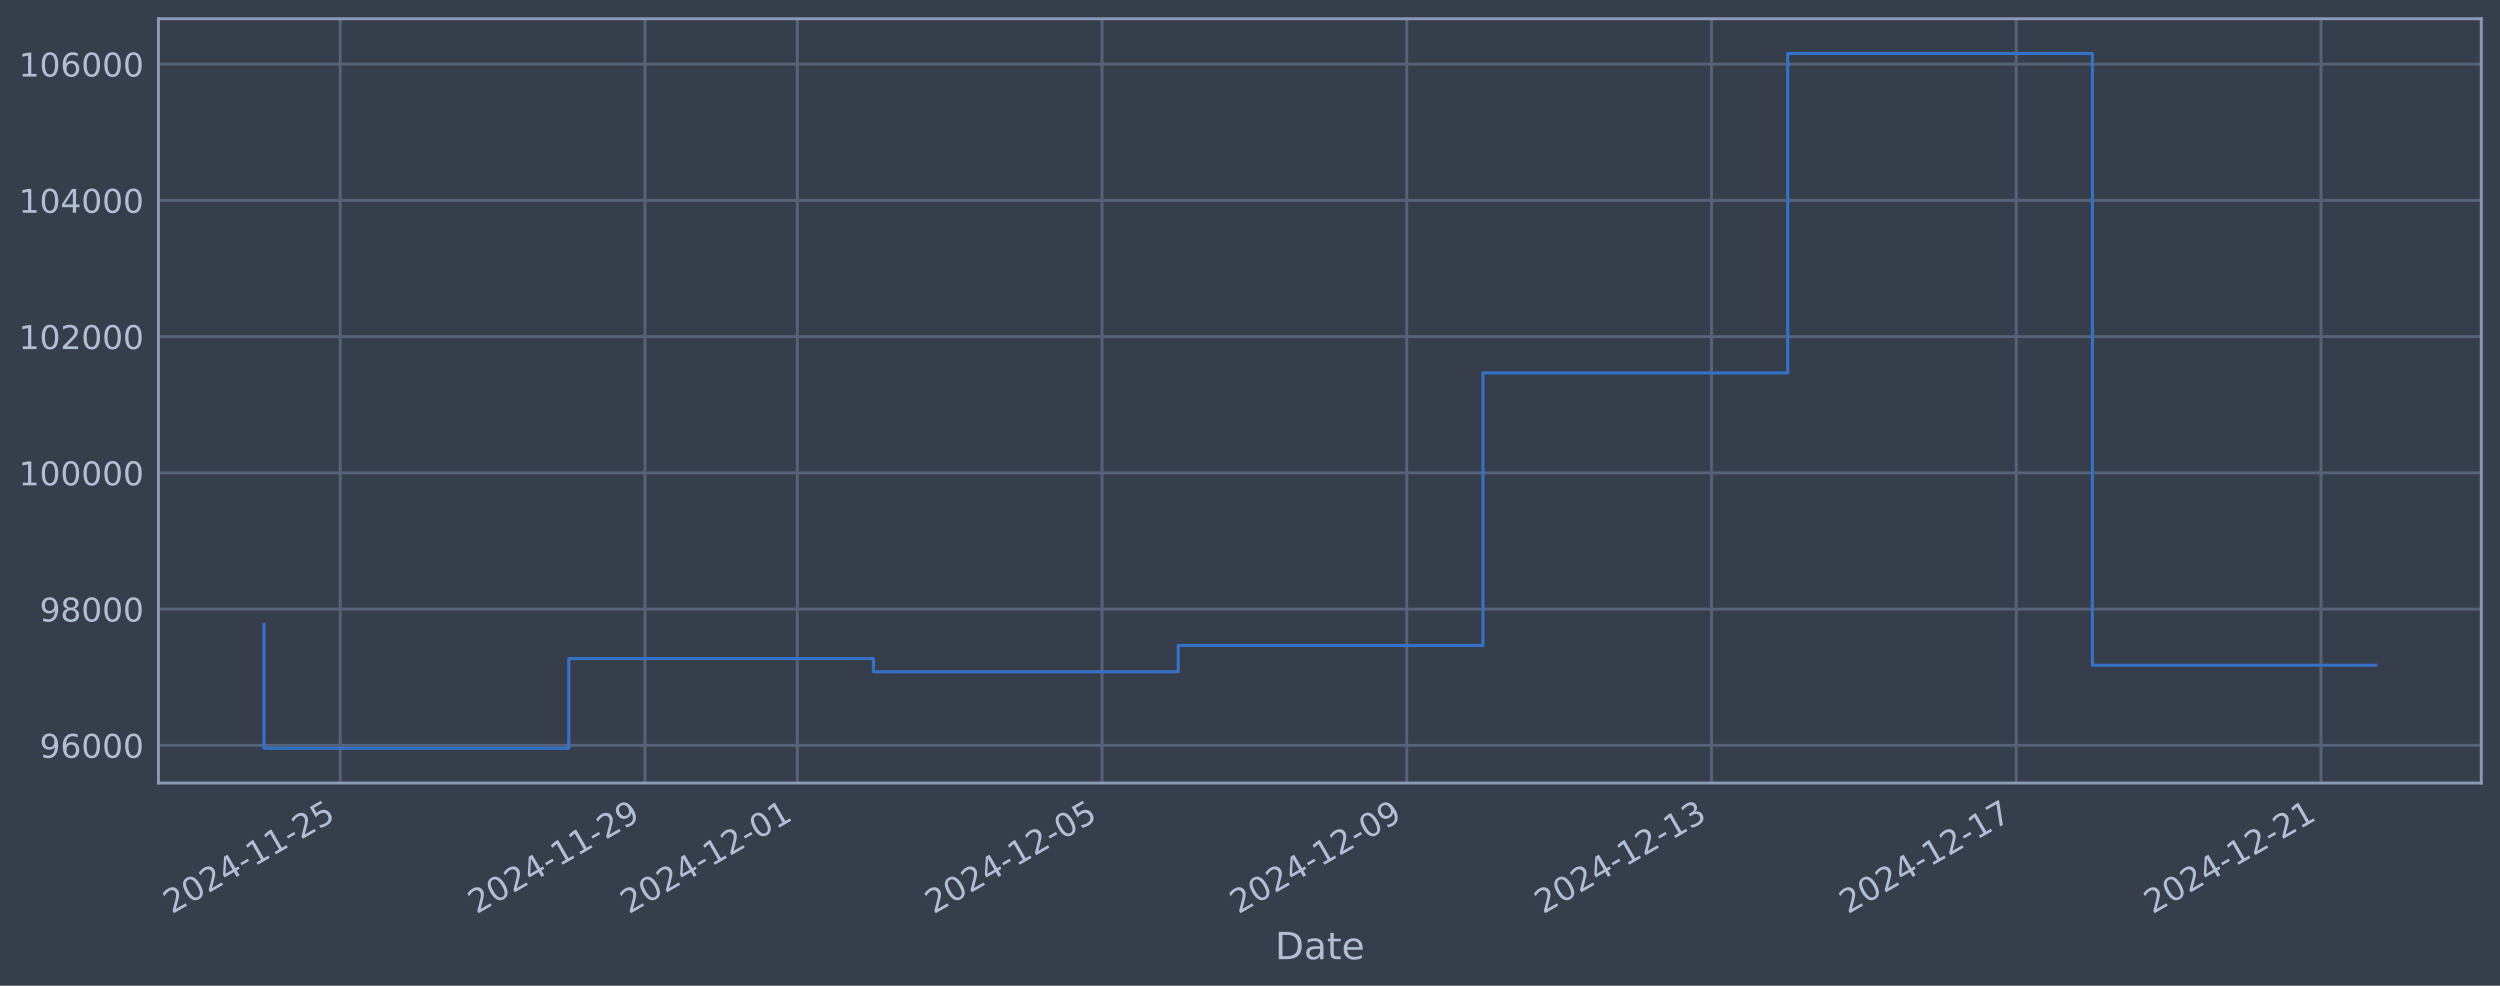
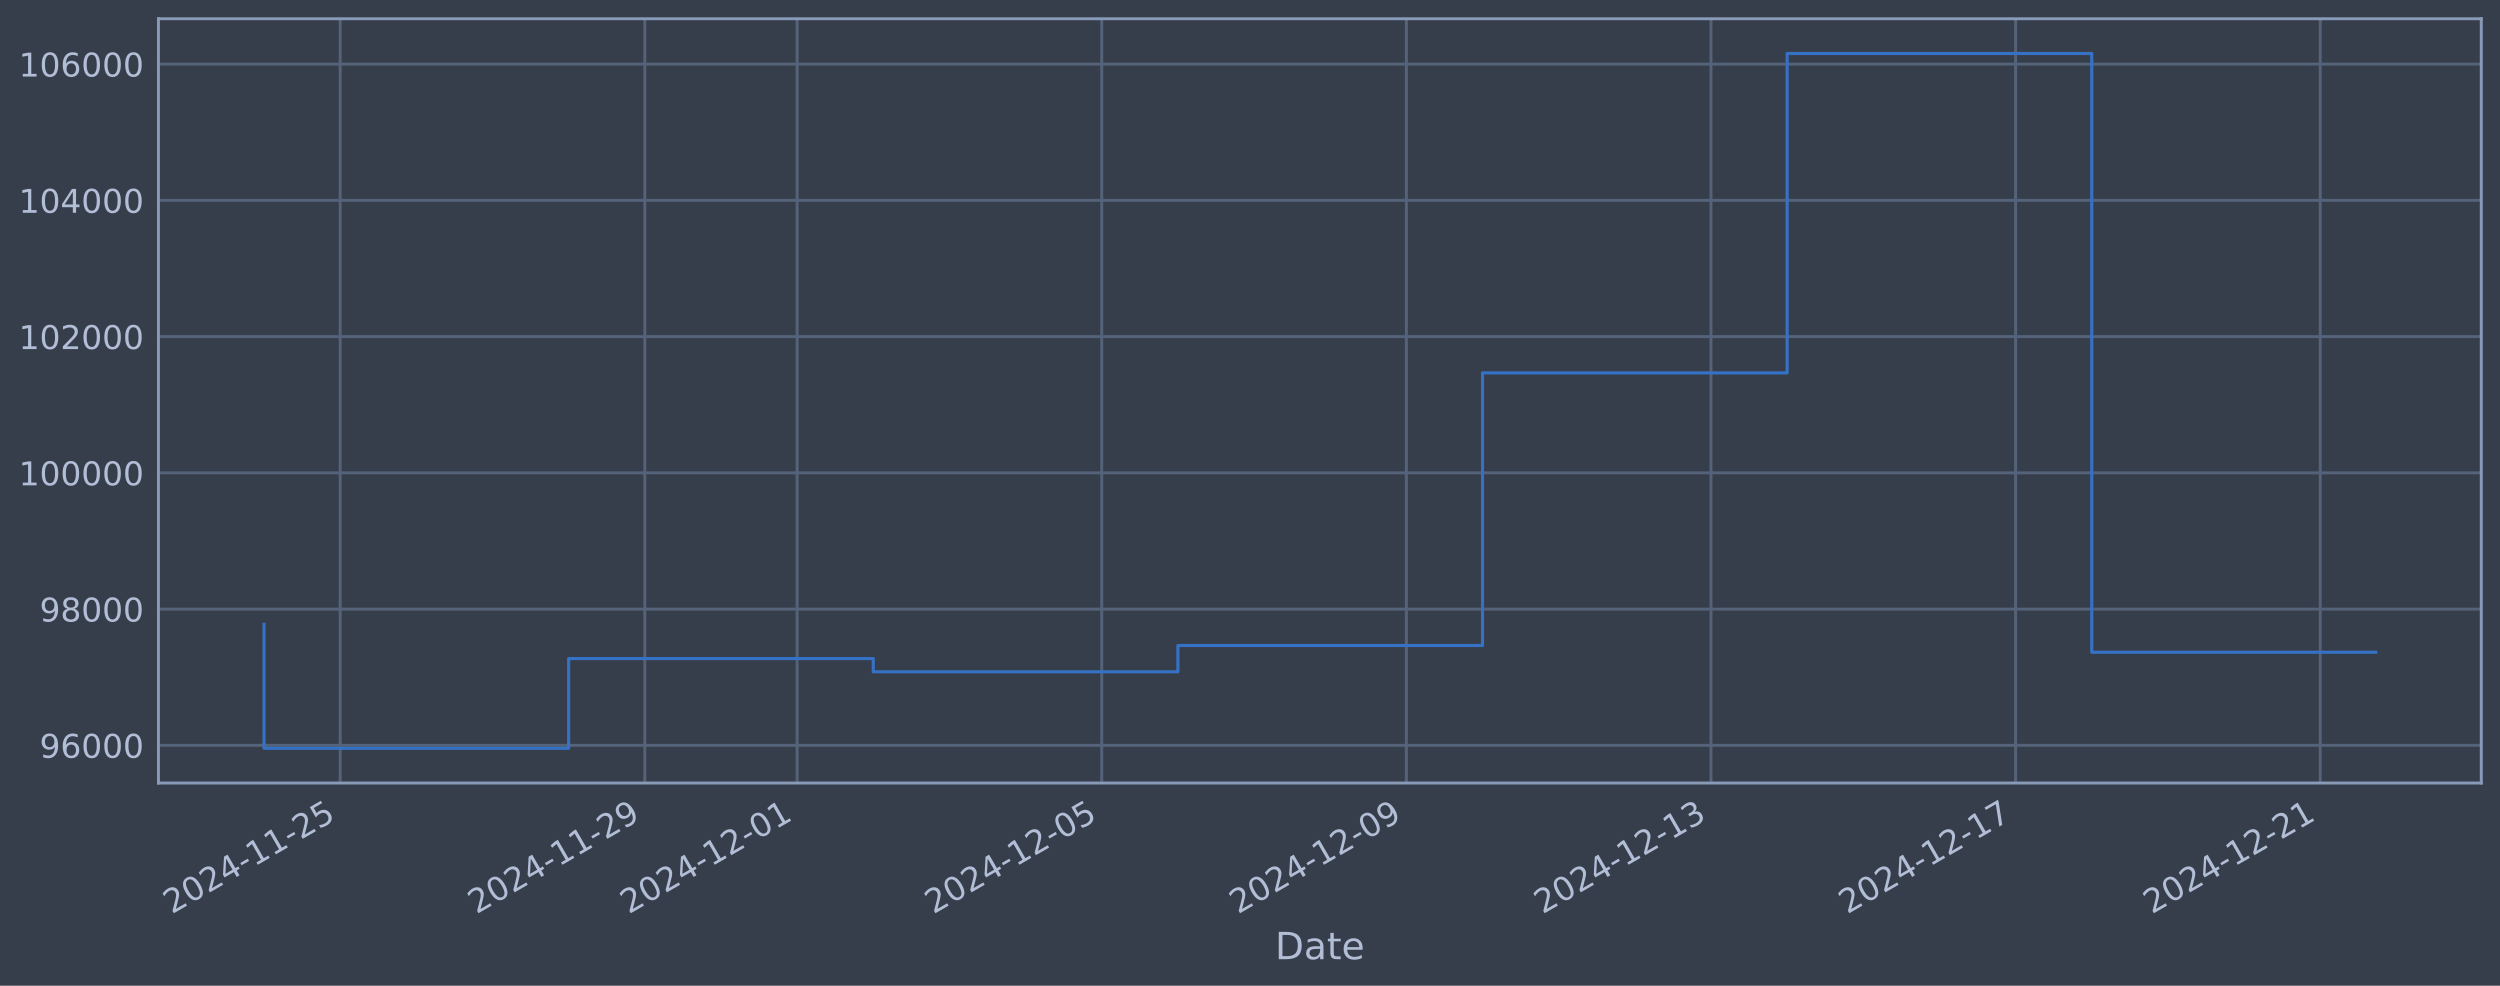
<svg xmlns="http://www.w3.org/2000/svg" xmlns:xlink="http://www.w3.org/1999/xlink" width="960.9pt" height="378.87pt" viewBox="0 0 960.9 378.87" version="1.1">
  <defs>
    <style type="text/css">*{stroke-linejoin: round; stroke-linecap: butt}</style>
  </defs>
  <g id="figure_1">
    <g id="patch_1">
      <path d="M 0 378.87  L 960.9 378.87  L 960.9 0  L 0 0  z " style="fill: #373e4b" />
    </g>
    <g id="axes_1">
      <g id="patch_2">
        <path d="M 60.901 300.96  L 953.701 300.96  L 953.701 7.2  L 60.901 7.2  z " style="fill: #373e4b" />
      </g>
      <g id="matplotlib.axis_1">
        <g id="xtick_1">
          <g id="line2d_1">
-             <path d="M 130.764 300.96  L 130.764 7.2  " clip-path="url(#p9389d4bb76)" style="fill: none; stroke: #546379; stroke-width: 1.12; stroke-linecap: square" />
+             <path d="M 130.753 300.96  L 130.753 7.2  " clip-path="url(#pd3108abbad)" style="fill: none; stroke: #546379; stroke-width: 1.12; stroke-linecap: square" />
          </g>
          <g id="line2d_2" />
          <g id="text_1">
-             <g style="fill: #b1bed6" transform="translate(66.03837 351.4642) rotate(-30) scale(0.126 -0.126)">
+             <g style="fill: #b1bed6" transform="translate(66.02786 351.4642) rotate(-30) scale(0.126 -0.126)">
              <defs>
                <path id="DejaVuSans-32" d="M 1228 531  L 3431 531  L 3431 0  L 469 0  L 469 531  Q 828 903 1448 1529  Q 2069 2156 2228 2338  Q 2531 2678 2651 2914  Q 2772 3150 2772 3378  Q 2772 3750 2511 3984  Q 2250 4219 1831 4219  Q 1534 4219 1204 4116  Q 875 4013 500 3803  L 500 4441  Q 881 4594 1212 4672  Q 1544 4750 1819 4750  Q 2544 4750 2975 4387  Q 3406 4025 3406 3419  Q 3406 3131 3298 2873  Q 3191 2616 2906 2266  Q 2828 2175 2409 1742  Q 1991 1309 1228 531  z " transform="scale(0.015625)" />
                <path id="DejaVuSans-30" d="M 2034 4250  Q 1547 4250 1301 3770  Q 1056 3291 1056 2328  Q 1056 1369 1301 889  Q 1547 409 2034 409  Q 2525 409 2770 889  Q 3016 1369 3016 2328  Q 3016 3291 2770 3770  Q 2525 4250 2034 4250  z M 2034 4750  Q 2819 4750 3233 4129  Q 3647 3509 3647 2328  Q 3647 1150 3233 529  Q 2819 -91 2034 -91  Q 1250 -91 836 529  Q 422 1150 422 2328  Q 422 3509 836 4129  Q 1250 4750 2034 4750  z " transform="scale(0.015625)" />
                <path id="DejaVuSans-34" d="M 2419 4116  L 825 1625  L 2419 1625  L 2419 4116  z M 2253 4666  L 3047 4666  L 3047 1625  L 3713 1625  L 3713 1100  L 3047 1100  L 3047 0  L 2419 0  L 2419 1100  L 313 1100  L 313 1709  L 2253 4666  z " transform="scale(0.015625)" />
                <path id="DejaVuSans-2d" d="M 313 2009  L 1997 2009  L 1997 1497  L 313 1497  L 313 2009  z " transform="scale(0.015625)" />
                <path id="DejaVuSans-31" d="M 794 531  L 1825 531  L 1825 4091  L 703 3866  L 703 4441  L 1819 4666  L 2450 4666  L 2450 531  L 3481 531  L 3481 0  L 794 0  L 794 531  z " transform="scale(0.015625)" />
                <path id="DejaVuSans-35" d="M 691 4666  L 3169 4666  L 3169 4134  L 1269 4134  L 1269 2991  Q 1406 3038 1543 3061  Q 1681 3084 1819 3084  Q 2600 3084 3056 2656  Q 3513 2228 3513 1497  Q 3513 744 3044 326  Q 2575 -91 1722 -91  Q 1428 -91 1123 -41  Q 819 9 494 109  L 494 744  Q 775 591 1075 516  Q 1375 441 1709 441  Q 2250 441 2565 725  Q 2881 1009 2881 1497  Q 2881 1984 2565 2268  Q 2250 2553 1709 2553  Q 1456 2553 1204 2497  Q 953 2441 691 2322  L 691 4666  z " transform="scale(0.015625)" />
              </defs>
              <use xlink:href="#DejaVuSans-32" />
              <use xlink:href="#DejaVuSans-30" transform="translate(63.62305 0)" />
              <use xlink:href="#DejaVuSans-32" transform="translate(127.2461 0)" />
              <use xlink:href="#DejaVuSans-34" transform="translate(190.8691 0)" />
              <use xlink:href="#DejaVuSans-2d" transform="translate(254.4922 0)" />
              <use xlink:href="#DejaVuSans-31" transform="translate(290.5762 0)" />
              <use xlink:href="#DejaVuSans-31" transform="translate(354.1992 0)" />
              <use xlink:href="#DejaVuSans-2d" transform="translate(417.8223 0)" />
              <use xlink:href="#DejaVuSans-32" transform="translate(453.9062 0)" />
              <use xlink:href="#DejaVuSans-35" transform="translate(517.5293 0)" />
            </g>
          </g>
        </g>
        <g id="xtick_2">
          <g id="line2d_3">
-             <path d="M 247.89 300.96  L 247.89 7.2  " clip-path="url(#p9389d4bb76)" style="fill: none; stroke: #546379; stroke-width: 1.12; stroke-linecap: square" />
+             <path d="M 247.838 300.96  L 247.838 7.2  " clip-path="url(#pd3108abbad)" style="fill: none; stroke: #546379; stroke-width: 1.12; stroke-linecap: square" />
          </g>
          <g id="line2d_4" />
          <g id="text_2">
-             <g style="fill: #b1bed6" transform="translate(183.1646 351.4642) rotate(-30) scale(0.126 -0.126)">
+             <g style="fill: #b1bed6" transform="translate(183.1121 351.4642) rotate(-30) scale(0.126 -0.126)">
              <defs>
                <path id="DejaVuSans-39" d="M 703 97  L 703 672  Q 941 559 1184 500  Q 1428 441 1663 441  Q 2288 441 2617 861  Q 2947 1281 2994 2138  Q 2813 1869 2534 1725  Q 2256 1581 1919 1581  Q 1219 1581 811 2004  Q 403 2428 403 3163  Q 403 3881 828 4315  Q 1253 4750 1959 4750  Q 2769 4750 3195 4129  Q 3622 3509 3622 2328  Q 3622 1225 3098 567  Q 2575 -91 1691 -91  Q 1453 -91 1209 -44  Q 966 3 703 97  z M 1959 2075  Q 2384 2075 2632 2365  Q 2881 2656 2881 3163  Q 2881 3666 2632 3958  Q 2384 4250 1959 4250  Q 1534 4250 1286 3958  Q 1038 3666 1038 3163  Q 1038 2656 1286 2365  Q 1534 2075 1959 2075  z " transform="scale(0.015625)" />
              </defs>
              <use xlink:href="#DejaVuSans-32" />
              <use xlink:href="#DejaVuSans-30" transform="translate(63.62305 0)" />
              <use xlink:href="#DejaVuSans-32" transform="translate(127.2461 0)" />
              <use xlink:href="#DejaVuSans-34" transform="translate(190.8691 0)" />
              <use xlink:href="#DejaVuSans-2d" transform="translate(254.4922 0)" />
              <use xlink:href="#DejaVuSans-31" transform="translate(290.5762 0)" />
              <use xlink:href="#DejaVuSans-31" transform="translate(354.1992 0)" />
              <use xlink:href="#DejaVuSans-2d" transform="translate(417.8223 0)" />
              <use xlink:href="#DejaVuSans-32" transform="translate(453.9062 0)" />
              <use xlink:href="#DejaVuSans-39" transform="translate(517.5293 0)" />
            </g>
          </g>
        </g>
        <g id="xtick_3">
          <g id="line2d_5">
-             <path d="M 306.453 300.96  L 306.453 7.2  " clip-path="url(#p9389d4bb76)" style="fill: none; stroke: #546379; stroke-width: 1.12; stroke-linecap: square" />
+             <path d="M 306.38 300.96  L 306.38 7.2  " clip-path="url(#pd3108abbad)" style="fill: none; stroke: #546379; stroke-width: 1.12; stroke-linecap: square" />
          </g>
          <g id="line2d_6" />
          <g id="text_3">
-             <g style="fill: #b1bed6" transform="translate(241.7277 351.4642) rotate(-30) scale(0.126 -0.126)">
+             <g style="fill: #b1bed6" transform="translate(241.6541 351.4642) rotate(-30) scale(0.126 -0.126)">
              <use xlink:href="#DejaVuSans-32" />
              <use xlink:href="#DejaVuSans-30" transform="translate(63.62305 0)" />
              <use xlink:href="#DejaVuSans-32" transform="translate(127.2461 0)" />
              <use xlink:href="#DejaVuSans-34" transform="translate(190.8691 0)" />
              <use xlink:href="#DejaVuSans-2d" transform="translate(254.4922 0)" />
              <use xlink:href="#DejaVuSans-31" transform="translate(290.5762 0)" />
              <use xlink:href="#DejaVuSans-32" transform="translate(354.1992 0)" />
              <use xlink:href="#DejaVuSans-2d" transform="translate(417.8223 0)" />
              <use xlink:href="#DejaVuSans-30" transform="translate(453.9062 0)" />
              <use xlink:href="#DejaVuSans-31" transform="translate(517.5293 0)" />
            </g>
          </g>
        </g>
        <g id="xtick_4">
          <g id="line2d_7">
-             <path d="M 423.579 300.96  L 423.579 7.2  " clip-path="url(#p9389d4bb76)" style="fill: none; stroke: #546379; stroke-width: 1.12; stroke-linecap: square" />
+             <path d="M 423.464 300.96  L 423.464 7.2  " clip-path="url(#pd3108abbad)" style="fill: none; stroke: #546379; stroke-width: 1.12; stroke-linecap: square" />
          </g>
          <g id="line2d_8" />
          <g id="text_4">
-             <g style="fill: #b1bed6" transform="translate(358.854 351.4642) rotate(-30) scale(0.126 -0.126)">
+             <g style="fill: #b1bed6" transform="translate(358.7383 351.4642) rotate(-30) scale(0.126 -0.126)">
              <use xlink:href="#DejaVuSans-32" />
              <use xlink:href="#DejaVuSans-30" transform="translate(63.62305 0)" />
              <use xlink:href="#DejaVuSans-32" transform="translate(127.2461 0)" />
              <use xlink:href="#DejaVuSans-34" transform="translate(190.8691 0)" />
              <use xlink:href="#DejaVuSans-2d" transform="translate(254.4922 0)" />
              <use xlink:href="#DejaVuSans-31" transform="translate(290.5762 0)" />
              <use xlink:href="#DejaVuSans-32" transform="translate(354.1992 0)" />
              <use xlink:href="#DejaVuSans-2d" transform="translate(417.8223 0)" />
              <use xlink:href="#DejaVuSans-30" transform="translate(453.9062 0)" />
              <use xlink:href="#DejaVuSans-35" transform="translate(517.5293 0)" />
            </g>
          </g>
        </g>
        <g id="xtick_5">
          <g id="line2d_9">
-             <path d="M 540.706 300.96  L 540.706 7.2  " clip-path="url(#p9389d4bb76)" style="fill: none; stroke: #546379; stroke-width: 1.12; stroke-linecap: square" />
+             <path d="M 540.548 300.96  L 540.548 7.2  " clip-path="url(#pd3108abbad)" style="fill: none; stroke: #546379; stroke-width: 1.12; stroke-linecap: square" />
          </g>
          <g id="line2d_10" />
          <g id="text_5">
-             <g style="fill: #b1bed6" transform="translate(475.9802 351.4642) rotate(-30) scale(0.126 -0.126)">
+             <g style="fill: #b1bed6" transform="translate(475.8225 351.4642) rotate(-30) scale(0.126 -0.126)">
              <use xlink:href="#DejaVuSans-32" />
              <use xlink:href="#DejaVuSans-30" transform="translate(63.62305 0)" />
              <use xlink:href="#DejaVuSans-32" transform="translate(127.2461 0)" />
              <use xlink:href="#DejaVuSans-34" transform="translate(190.8691 0)" />
              <use xlink:href="#DejaVuSans-2d" transform="translate(254.4922 0)" />
              <use xlink:href="#DejaVuSans-31" transform="translate(290.5762 0)" />
              <use xlink:href="#DejaVuSans-32" transform="translate(354.1992 0)" />
              <use xlink:href="#DejaVuSans-2d" transform="translate(417.8223 0)" />
              <use xlink:href="#DejaVuSans-30" transform="translate(453.9062 0)" />
              <use xlink:href="#DejaVuSans-39" transform="translate(517.5293 0)" />
            </g>
          </g>
        </g>
        <g id="xtick_6">
          <g id="line2d_11">
-             <path d="M 657.832 300.96  L 657.832 7.2  " clip-path="url(#p9389d4bb76)" style="fill: none; stroke: #546379; stroke-width: 1.12; stroke-linecap: square" />
+             <path d="M 657.632 300.96  L 657.632 7.2  " clip-path="url(#pd3108abbad)" style="fill: none; stroke: #546379; stroke-width: 1.12; stroke-linecap: square" />
          </g>
          <g id="line2d_12" />
          <g id="text_6">
-             <g style="fill: #b1bed6" transform="translate(593.1064 351.4642) rotate(-30) scale(0.126 -0.126)">
+             <g style="fill: #b1bed6" transform="translate(592.9067 351.4642) rotate(-30) scale(0.126 -0.126)">
              <defs>
                <path id="DejaVuSans-33" d="M 2597 2516  Q 3050 2419 3304 2112  Q 3559 1806 3559 1356  Q 3559 666 3084 287  Q 2609 -91 1734 -91  Q 1441 -91 1130 -33  Q 819 25 488 141  L 488 750  Q 750 597 1062 519  Q 1375 441 1716 441  Q 2309 441 2620 675  Q 2931 909 2931 1356  Q 2931 1769 2642 2001  Q 2353 2234 1838 2234  L 1294 2234  L 1294 2753  L 1863 2753  Q 2328 2753 2575 2939  Q 2822 3125 2822 3475  Q 2822 3834 2567 4026  Q 2313 4219 1838 4219  Q 1578 4219 1281 4162  Q 984 4106 628 3988  L 628 4550  Q 988 4650 1302 4700  Q 1616 4750 1894 4750  Q 2613 4750 3031 4423  Q 3450 4097 3450 3541  Q 3450 3153 3228 2886  Q 3006 2619 2597 2516  z " transform="scale(0.015625)" />
              </defs>
              <use xlink:href="#DejaVuSans-32" />
              <use xlink:href="#DejaVuSans-30" transform="translate(63.62305 0)" />
              <use xlink:href="#DejaVuSans-32" transform="translate(127.2461 0)" />
              <use xlink:href="#DejaVuSans-34" transform="translate(190.8691 0)" />
              <use xlink:href="#DejaVuSans-2d" transform="translate(254.4922 0)" />
              <use xlink:href="#DejaVuSans-31" transform="translate(290.5762 0)" />
              <use xlink:href="#DejaVuSans-32" transform="translate(354.1992 0)" />
              <use xlink:href="#DejaVuSans-2d" transform="translate(417.8223 0)" />
              <use xlink:href="#DejaVuSans-31" transform="translate(453.9062 0)" />
              <use xlink:href="#DejaVuSans-33" transform="translate(517.5293 0)" />
            </g>
          </g>
        </g>
        <g id="xtick_7">
          <g id="line2d_13">
-             <path d="M 774.958 300.96  L 774.958 7.2  " clip-path="url(#p9389d4bb76)" style="fill: none; stroke: #546379; stroke-width: 1.12; stroke-linecap: square" />
+             <path d="M 774.716 300.96  L 774.716 7.2  " clip-path="url(#pd3108abbad)" style="fill: none; stroke: #546379; stroke-width: 1.12; stroke-linecap: square" />
          </g>
          <g id="line2d_14" />
          <g id="text_7">
-             <g style="fill: #b1bed6" transform="translate(710.2327 351.4642) rotate(-30) scale(0.126 -0.126)">
+             <g style="fill: #b1bed6" transform="translate(709.9909 351.4642) rotate(-30) scale(0.126 -0.126)">
              <defs>
                <path id="DejaVuSans-37" d="M 525 4666  L 3525 4666  L 3525 4397  L 1831 0  L 1172 0  L 2766 4134  L 525 4134  L 525 4666  z " transform="scale(0.015625)" />
              </defs>
              <use xlink:href="#DejaVuSans-32" />
              <use xlink:href="#DejaVuSans-30" transform="translate(63.62305 0)" />
              <use xlink:href="#DejaVuSans-32" transform="translate(127.2461 0)" />
              <use xlink:href="#DejaVuSans-34" transform="translate(190.8691 0)" />
              <use xlink:href="#DejaVuSans-2d" transform="translate(254.4922 0)" />
              <use xlink:href="#DejaVuSans-31" transform="translate(290.5762 0)" />
              <use xlink:href="#DejaVuSans-32" transform="translate(354.1992 0)" />
              <use xlink:href="#DejaVuSans-2d" transform="translate(417.8223 0)" />
              <use xlink:href="#DejaVuSans-31" transform="translate(453.9062 0)" />
              <use xlink:href="#DejaVuSans-37" transform="translate(517.5293 0)" />
            </g>
          </g>
        </g>
        <g id="xtick_8">
          <g id="line2d_15">
-             <path d="M 892.084 300.96  L 892.084 7.2  " clip-path="url(#p9389d4bb76)" style="fill: none; stroke: #546379; stroke-width: 1.12; stroke-linecap: square" />
+             <path d="M 891.801 300.96  L 891.801 7.2  " clip-path="url(#pd3108abbad)" style="fill: none; stroke: #546379; stroke-width: 1.12; stroke-linecap: square" />
          </g>
          <g id="line2d_16" />
          <g id="text_8">
-             <g style="fill: #b1bed6" transform="translate(827.3589 351.4642) rotate(-30) scale(0.126 -0.126)">
+             <g style="fill: #b1bed6" transform="translate(827.0751 351.4642) rotate(-30) scale(0.126 -0.126)">
              <use xlink:href="#DejaVuSans-32" />
              <use xlink:href="#DejaVuSans-30" transform="translate(63.62305 0)" />
              <use xlink:href="#DejaVuSans-32" transform="translate(127.2461 0)" />
              <use xlink:href="#DejaVuSans-34" transform="translate(190.8691 0)" />
              <use xlink:href="#DejaVuSans-2d" transform="translate(254.4922 0)" />
              <use xlink:href="#DejaVuSans-31" transform="translate(290.5762 0)" />
              <use xlink:href="#DejaVuSans-32" transform="translate(354.1992 0)" />
              <use xlink:href="#DejaVuSans-2d" transform="translate(417.8223 0)" />
              <use xlink:href="#DejaVuSans-32" transform="translate(453.9062 0)" />
              <use xlink:href="#DejaVuSans-31" transform="translate(517.5293 0)" />
            </g>
          </g>
        </g>
        <g id="text_9">
          <g style="fill: #b1bed6" transform="translate(490.0914 368.6753) scale(0.144 -0.144)">
            <defs>
              <path id="DejaVuSans-44" d="M 1259 4147  L 1259 519  L 2022 519  Q 2988 519 3436 956  Q 3884 1394 3884 2338  Q 3884 3275 3436 3711  Q 2988 4147 2022 4147  L 1259 4147  z M 628 4666  L 1925 4666  Q 3281 4666 3915 4102  Q 4550 3538 4550 2338  Q 4550 1131 3912 565  Q 3275 0 1925 0  L 628 0  L 628 4666  z " transform="scale(0.015625)" />
              <path id="DejaVuSans-61" d="M 2194 1759  Q 1497 1759 1228 1600  Q 959 1441 959 1056  Q 959 750 1161 570  Q 1363 391 1709 391  Q 2188 391 2477 730  Q 2766 1069 2766 1631  L 2766 1759  L 2194 1759  z M 3341 1997  L 3341 0  L 2766 0  L 2766 531  Q 2569 213 2275 61  Q 1981 -91 1556 -91  Q 1019 -91 701 211  Q 384 513 384 1019  Q 384 1609 779 1909  Q 1175 2209 1959 2209  L 2766 2209  L 2766 2266  Q 2766 2663 2505 2880  Q 2244 3097 1772 3097  Q 1472 3097 1187 3025  Q 903 2953 641 2809  L 641 3341  Q 956 3463 1253 3523  Q 1550 3584 1831 3584  Q 2591 3584 2966 3190  Q 3341 2797 3341 1997  z " transform="scale(0.015625)" />
              <path id="DejaVuSans-74" d="M 1172 4494  L 1172 3500  L 2356 3500  L 2356 3053  L 1172 3053  L 1172 1153  Q 1172 725 1289 603  Q 1406 481 1766 481  L 2356 481  L 2356 0  L 1766 0  Q 1100 0 847 248  Q 594 497 594 1153  L 594 3053  L 172 3053  L 172 3500  L 594 3500  L 594 4494  L 1172 4494  z " transform="scale(0.015625)" />
              <path id="DejaVuSans-65" d="M 3597 1894  L 3597 1613  L 953 1613  Q 991 1019 1311 708  Q 1631 397 2203 397  Q 2534 397 2845 478  Q 3156 559 3463 722  L 3463 178  Q 3153 47 2828 -22  Q 2503 -91 2169 -91  Q 1331 -91 842 396  Q 353 884 353 1716  Q 353 2575 817 3079  Q 1281 3584 2069 3584  Q 2775 3584 3186 3129  Q 3597 2675 3597 1894  z M 3022 2063  Q 3016 2534 2758 2815  Q 2500 3097 2075 3097  Q 1594 3097 1305 2825  Q 1016 2553 972 2059  L 3022 2063  z " transform="scale(0.015625)" />
            </defs>
            <use xlink:href="#DejaVuSans-44" />
            <use xlink:href="#DejaVuSans-61" transform="translate(77.00195 0)" />
            <use xlink:href="#DejaVuSans-74" transform="translate(138.2812 0)" />
            <use xlink:href="#DejaVuSans-65" transform="translate(177.4902 0)" />
          </g>
        </g>
      </g>
      <g id="matplotlib.axis_2">
        <g id="ytick_1">
          <g id="line2d_17">
-             <path d="M 60.901 286.481  L 953.701 286.481  " clip-path="url(#p9389d4bb76)" style="fill: none; stroke: #546379; stroke-width: 1.12; stroke-linecap: square" />
+             <path d="M 60.901 286.481  L 953.701 286.481  " clip-path="url(#pd3108abbad)" style="fill: none; stroke: #546379; stroke-width: 1.12; stroke-linecap: square" />
          </g>
          <g id="line2d_18" />
          <g id="text_10">
            <g style="fill: #b1bed6" transform="translate(15.21675 291.2681) scale(0.126 -0.126)">
              <defs>
                <path id="DejaVuSans-36" d="M 2113 2584  Q 1688 2584 1439 2293  Q 1191 2003 1191 1497  Q 1191 994 1439 701  Q 1688 409 2113 409  Q 2538 409 2786 701  Q 3034 994 3034 1497  Q 3034 2003 2786 2293  Q 2538 2584 2113 2584  z M 3366 4563  L 3366 3988  Q 3128 4100 2886 4159  Q 2644 4219 2406 4219  Q 1781 4219 1451 3797  Q 1122 3375 1075 2522  Q 1259 2794 1537 2939  Q 1816 3084 2150 3084  Q 2853 3084 3261 2657  Q 3669 2231 3669 1497  Q 3669 778 3244 343  Q 2819 -91 2113 -91  Q 1303 -91 875 529  Q 447 1150 447 2328  Q 447 3434 972 4092  Q 1497 4750 2381 4750  Q 2619 4750 2861 4703  Q 3103 4656 3366 4563  z " transform="scale(0.015625)" />
              </defs>
              <use xlink:href="#DejaVuSans-39" />
              <use xlink:href="#DejaVuSans-36" transform="translate(63.62305 0)" />
              <use xlink:href="#DejaVuSans-30" transform="translate(127.2461 0)" />
              <use xlink:href="#DejaVuSans-30" transform="translate(190.8691 0)" />
              <use xlink:href="#DejaVuSans-30" transform="translate(254.4922 0)" />
            </g>
          </g>
        </g>
        <g id="ytick_2">
          <g id="line2d_19">
-             <path d="M 60.901 234.112  L 953.701 234.112  " clip-path="url(#p9389d4bb76)" style="fill: none; stroke: #546379; stroke-width: 1.12; stroke-linecap: square" />
+             <path d="M 60.901 234.112  L 953.701 234.112  " clip-path="url(#pd3108abbad)" style="fill: none; stroke: #546379; stroke-width: 1.12; stroke-linecap: square" />
          </g>
          <g id="line2d_20" />
          <g id="text_11">
            <g style="fill: #b1bed6" transform="translate(15.21675 238.8994) scale(0.126 -0.126)">
              <defs>
                <path id="DejaVuSans-38" d="M 2034 2216  Q 1584 2216 1326 1975  Q 1069 1734 1069 1313  Q 1069 891 1326 650  Q 1584 409 2034 409  Q 2484 409 2743 651  Q 3003 894 3003 1313  Q 3003 1734 2745 1975  Q 2488 2216 2034 2216  z M 1403 2484  Q 997 2584 770 2862  Q 544 3141 544 3541  Q 544 4100 942 4425  Q 1341 4750 2034 4750  Q 2731 4750 3128 4425  Q 3525 4100 3525 3541  Q 3525 3141 3298 2862  Q 3072 2584 2669 2484  Q 3125 2378 3379 2068  Q 3634 1759 3634 1313  Q 3634 634 3220 271  Q 2806 -91 2034 -91  Q 1263 -91 848 271  Q 434 634 434 1313  Q 434 1759 690 2068  Q 947 2378 1403 2484  z M 1172 3481  Q 1172 3119 1398 2916  Q 1625 2713 2034 2713  Q 2441 2713 2670 2916  Q 2900 3119 2900 3481  Q 2900 3844 2670 4047  Q 2441 4250 2034 4250  Q 1625 4250 1398 4047  Q 1172 3844 1172 3481  z " transform="scale(0.015625)" />
              </defs>
              <use xlink:href="#DejaVuSans-39" />
              <use xlink:href="#DejaVuSans-38" transform="translate(63.62305 0)" />
              <use xlink:href="#DejaVuSans-30" transform="translate(127.2461 0)" />
              <use xlink:href="#DejaVuSans-30" transform="translate(190.8691 0)" />
              <use xlink:href="#DejaVuSans-30" transform="translate(254.4922 0)" />
            </g>
          </g>
        </g>
        <g id="ytick_3">
          <g id="line2d_21">
-             <path d="M 60.901 181.744  L 953.701 181.744  " clip-path="url(#p9389d4bb76)" style="fill: none; stroke: #546379; stroke-width: 1.12; stroke-linecap: square" />
+             <path d="M 60.901 181.744  L 953.701 181.744  " clip-path="url(#pd3108abbad)" style="fill: none; stroke: #546379; stroke-width: 1.12; stroke-linecap: square" />
          </g>
          <g id="line2d_22" />
          <g id="text_12">
            <g style="fill: #b1bed6" transform="translate(7.2 186.5308) scale(0.126 -0.126)">
              <use xlink:href="#DejaVuSans-31" />
              <use xlink:href="#DejaVuSans-30" transform="translate(63.62305 0)" />
              <use xlink:href="#DejaVuSans-30" transform="translate(127.2461 0)" />
              <use xlink:href="#DejaVuSans-30" transform="translate(190.8691 0)" />
              <use xlink:href="#DejaVuSans-30" transform="translate(254.4922 0)" />
              <use xlink:href="#DejaVuSans-30" transform="translate(318.1152 0)" />
            </g>
          </g>
        </g>
        <g id="ytick_4">
          <g id="line2d_23">
-             <path d="M 60.901 129.375  L 953.701 129.375  " clip-path="url(#p9389d4bb76)" style="fill: none; stroke: #546379; stroke-width: 1.12; stroke-linecap: square" />
+             <path d="M 60.901 129.375  L 953.701 129.375  " clip-path="url(#pd3108abbad)" style="fill: none; stroke: #546379; stroke-width: 1.12; stroke-linecap: square" />
          </g>
          <g id="line2d_24" />
          <g id="text_13">
            <g style="fill: #b1bed6" transform="translate(7.2 134.1621) scale(0.126 -0.126)">
              <use xlink:href="#DejaVuSans-31" />
              <use xlink:href="#DejaVuSans-30" transform="translate(63.62305 0)" />
              <use xlink:href="#DejaVuSans-32" transform="translate(127.2461 0)" />
              <use xlink:href="#DejaVuSans-30" transform="translate(190.8691 0)" />
              <use xlink:href="#DejaVuSans-30" transform="translate(254.4922 0)" />
              <use xlink:href="#DejaVuSans-30" transform="translate(318.1152 0)" />
            </g>
          </g>
        </g>
        <g id="ytick_5">
          <g id="line2d_25">
-             <path d="M 60.901 77.006  L 953.701 77.006  " clip-path="url(#p9389d4bb76)" style="fill: none; stroke: #546379; stroke-width: 1.12; stroke-linecap: square" />
+             <path d="M 60.901 77.006  L 953.701 77.006  " clip-path="url(#pd3108abbad)" style="fill: none; stroke: #546379; stroke-width: 1.12; stroke-linecap: square" />
          </g>
          <g id="line2d_26" />
          <g id="text_14">
            <g style="fill: #b1bed6" transform="translate(7.2 81.79343) scale(0.126 -0.126)">
              <use xlink:href="#DejaVuSans-31" />
              <use xlink:href="#DejaVuSans-30" transform="translate(63.62305 0)" />
              <use xlink:href="#DejaVuSans-34" transform="translate(127.2461 0)" />
              <use xlink:href="#DejaVuSans-30" transform="translate(190.8691 0)" />
              <use xlink:href="#DejaVuSans-30" transform="translate(254.4922 0)" />
              <use xlink:href="#DejaVuSans-30" transform="translate(318.1152 0)" />
            </g>
          </g>
        </g>
        <g id="ytick_6">
          <g id="line2d_27">
-             <path d="M 60.901 24.638  L 953.701 24.638  " clip-path="url(#p9389d4bb76)" style="fill: none; stroke: #546379; stroke-width: 1.12; stroke-linecap: square" />
+             <path d="M 60.901 24.638  L 953.701 24.638  " clip-path="url(#pd3108abbad)" style="fill: none; stroke: #546379; stroke-width: 1.12; stroke-linecap: square" />
          </g>
          <g id="line2d_28" />
          <g id="text_15">
            <g style="fill: #b1bed6" transform="translate(7.2 29.42476) scale(0.126 -0.126)">
              <use xlink:href="#DejaVuSans-31" />
              <use xlink:href="#DejaVuSans-30" transform="translate(63.62305 0)" />
              <use xlink:href="#DejaVuSans-36" transform="translate(127.2461 0)" />
              <use xlink:href="#DejaVuSans-30" transform="translate(190.8691 0)" />
              <use xlink:href="#DejaVuSans-30" transform="translate(254.4922 0)" />
              <use xlink:href="#DejaVuSans-30" transform="translate(318.1152 0)" />
            </g>
          </g>
        </g>
      </g>
      <g id="line2d_29">
-         <path d="M 101.482 239.953  L 101.482 287.607  L 218.609 287.607  L 218.609 253.132  L 335.735 253.132  L 335.735 258.214  L 452.861 258.214  L 452.861 248.107  L 569.987 248.107  L 569.987 143.317  L 687.114 143.317  L 687.114 20.553  L 804.24 20.553  L 804.24 255.676  L 913.119 255.676  " clip-path="url(#p9389d4bb76)" style="fill: none; stroke: #3572c6; stroke-width: 1.2; stroke-linecap: square" />
+         <path d="M 101.482 239.953  L 101.482 287.607  L 218.567 287.607  L 218.567 253.132  L 335.651 253.132  L 335.651 258.214  L 452.735 258.214  L 452.735 248.107  L 569.819 248.107  L 569.819 143.317  L 686.903 143.317  L 686.903 20.553  L 803.987 20.553  L 803.987 250.692  L 913.119 250.692  " clip-path="url(#pd3108abbad)" style="fill: none; stroke: #3572c6; stroke-width: 1.2; stroke-linecap: square" />
      </g>
      <g id="patch_3">
        <path d="M 60.901 300.96  L 60.901 7.2  " style="fill: none; stroke: #899ab8; stroke-width: 1.12; stroke-linejoin: miter; stroke-linecap: square" />
      </g>
      <g id="patch_4">
        <path d="M 953.701 300.96  L 953.701 7.2  " style="fill: none; stroke: #899ab8; stroke-width: 1.12; stroke-linejoin: miter; stroke-linecap: square" />
      </g>
      <g id="patch_5">
        <path d="M 60.901 300.96  L 953.701 300.96  " style="fill: none; stroke: #899ab8; stroke-width: 1.12; stroke-linejoin: miter; stroke-linecap: square" />
      </g>
      <g id="patch_6">
        <path d="M 60.901 7.2  L 953.701 7.2  " style="fill: none; stroke: #899ab8; stroke-width: 1.12; stroke-linejoin: miter; stroke-linecap: square" />
      </g>
    </g>
  </g>
  <defs>
-     <clipPath id="p9389d4bb76">
+     <clipPath id="pd3108abbad">
      <rect x="60.901" y="7.2" width="892.8" height="293.76" />
    </clipPath>
  </defs>
</svg>
